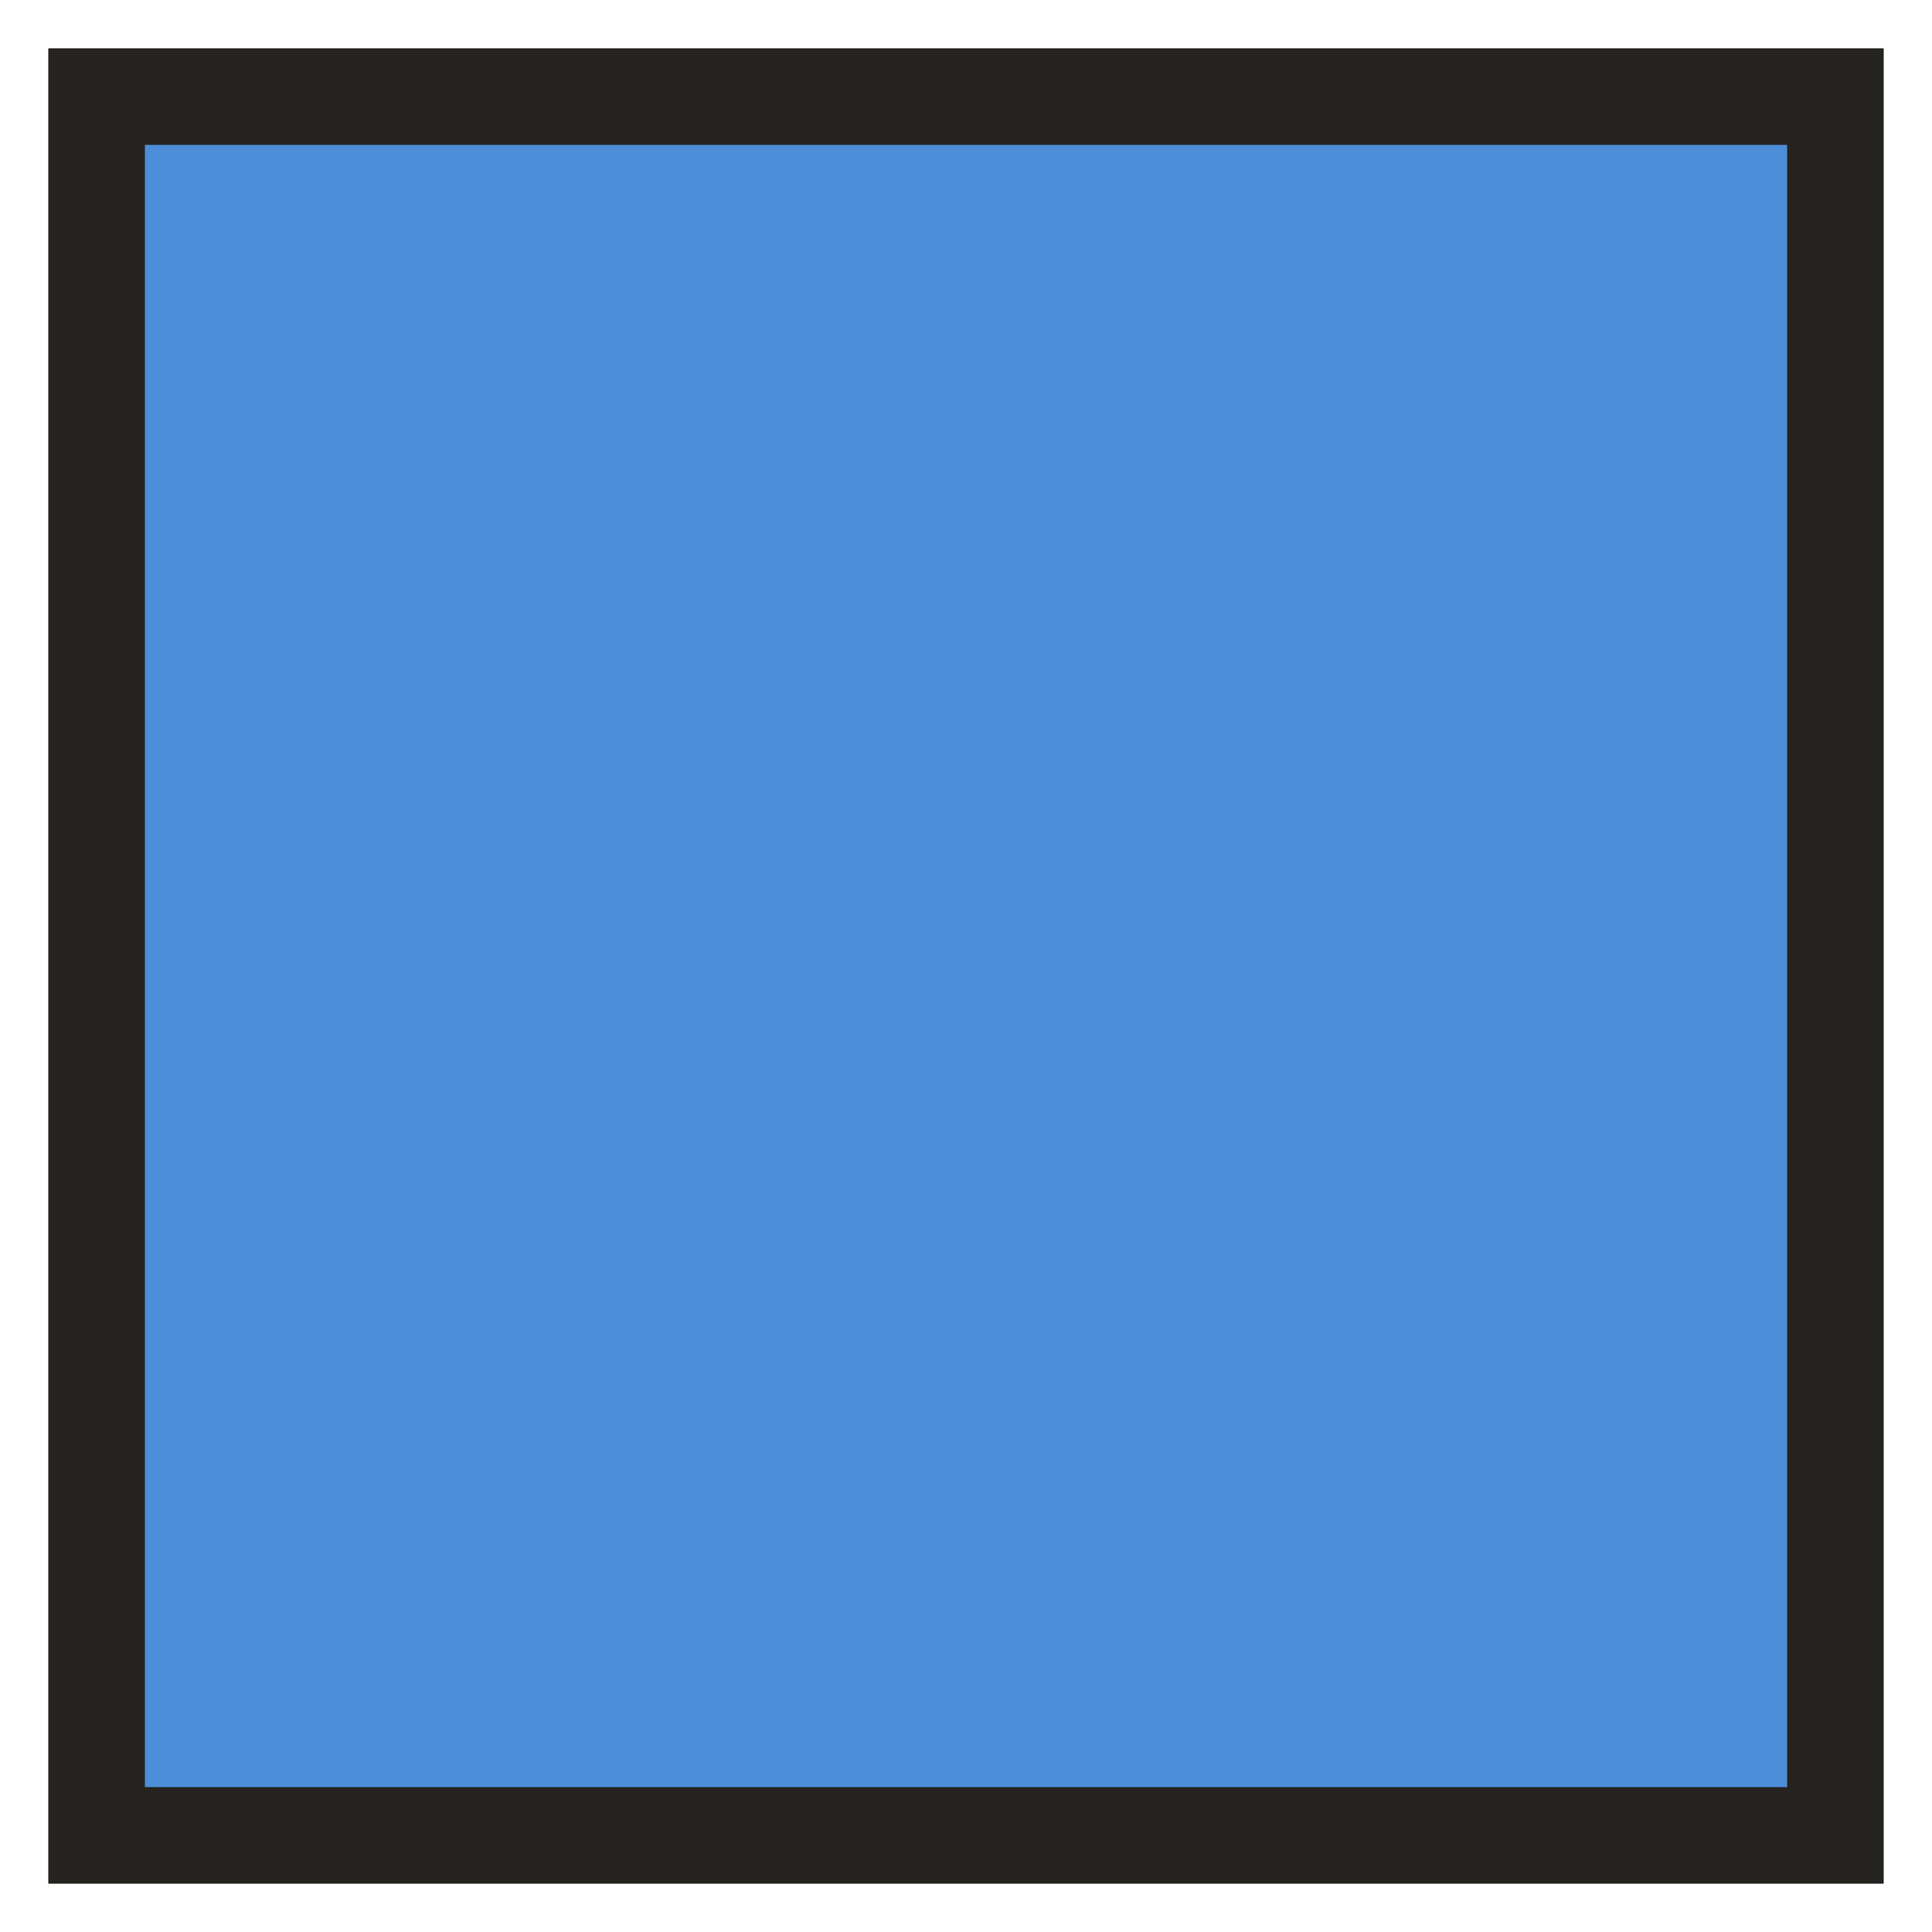
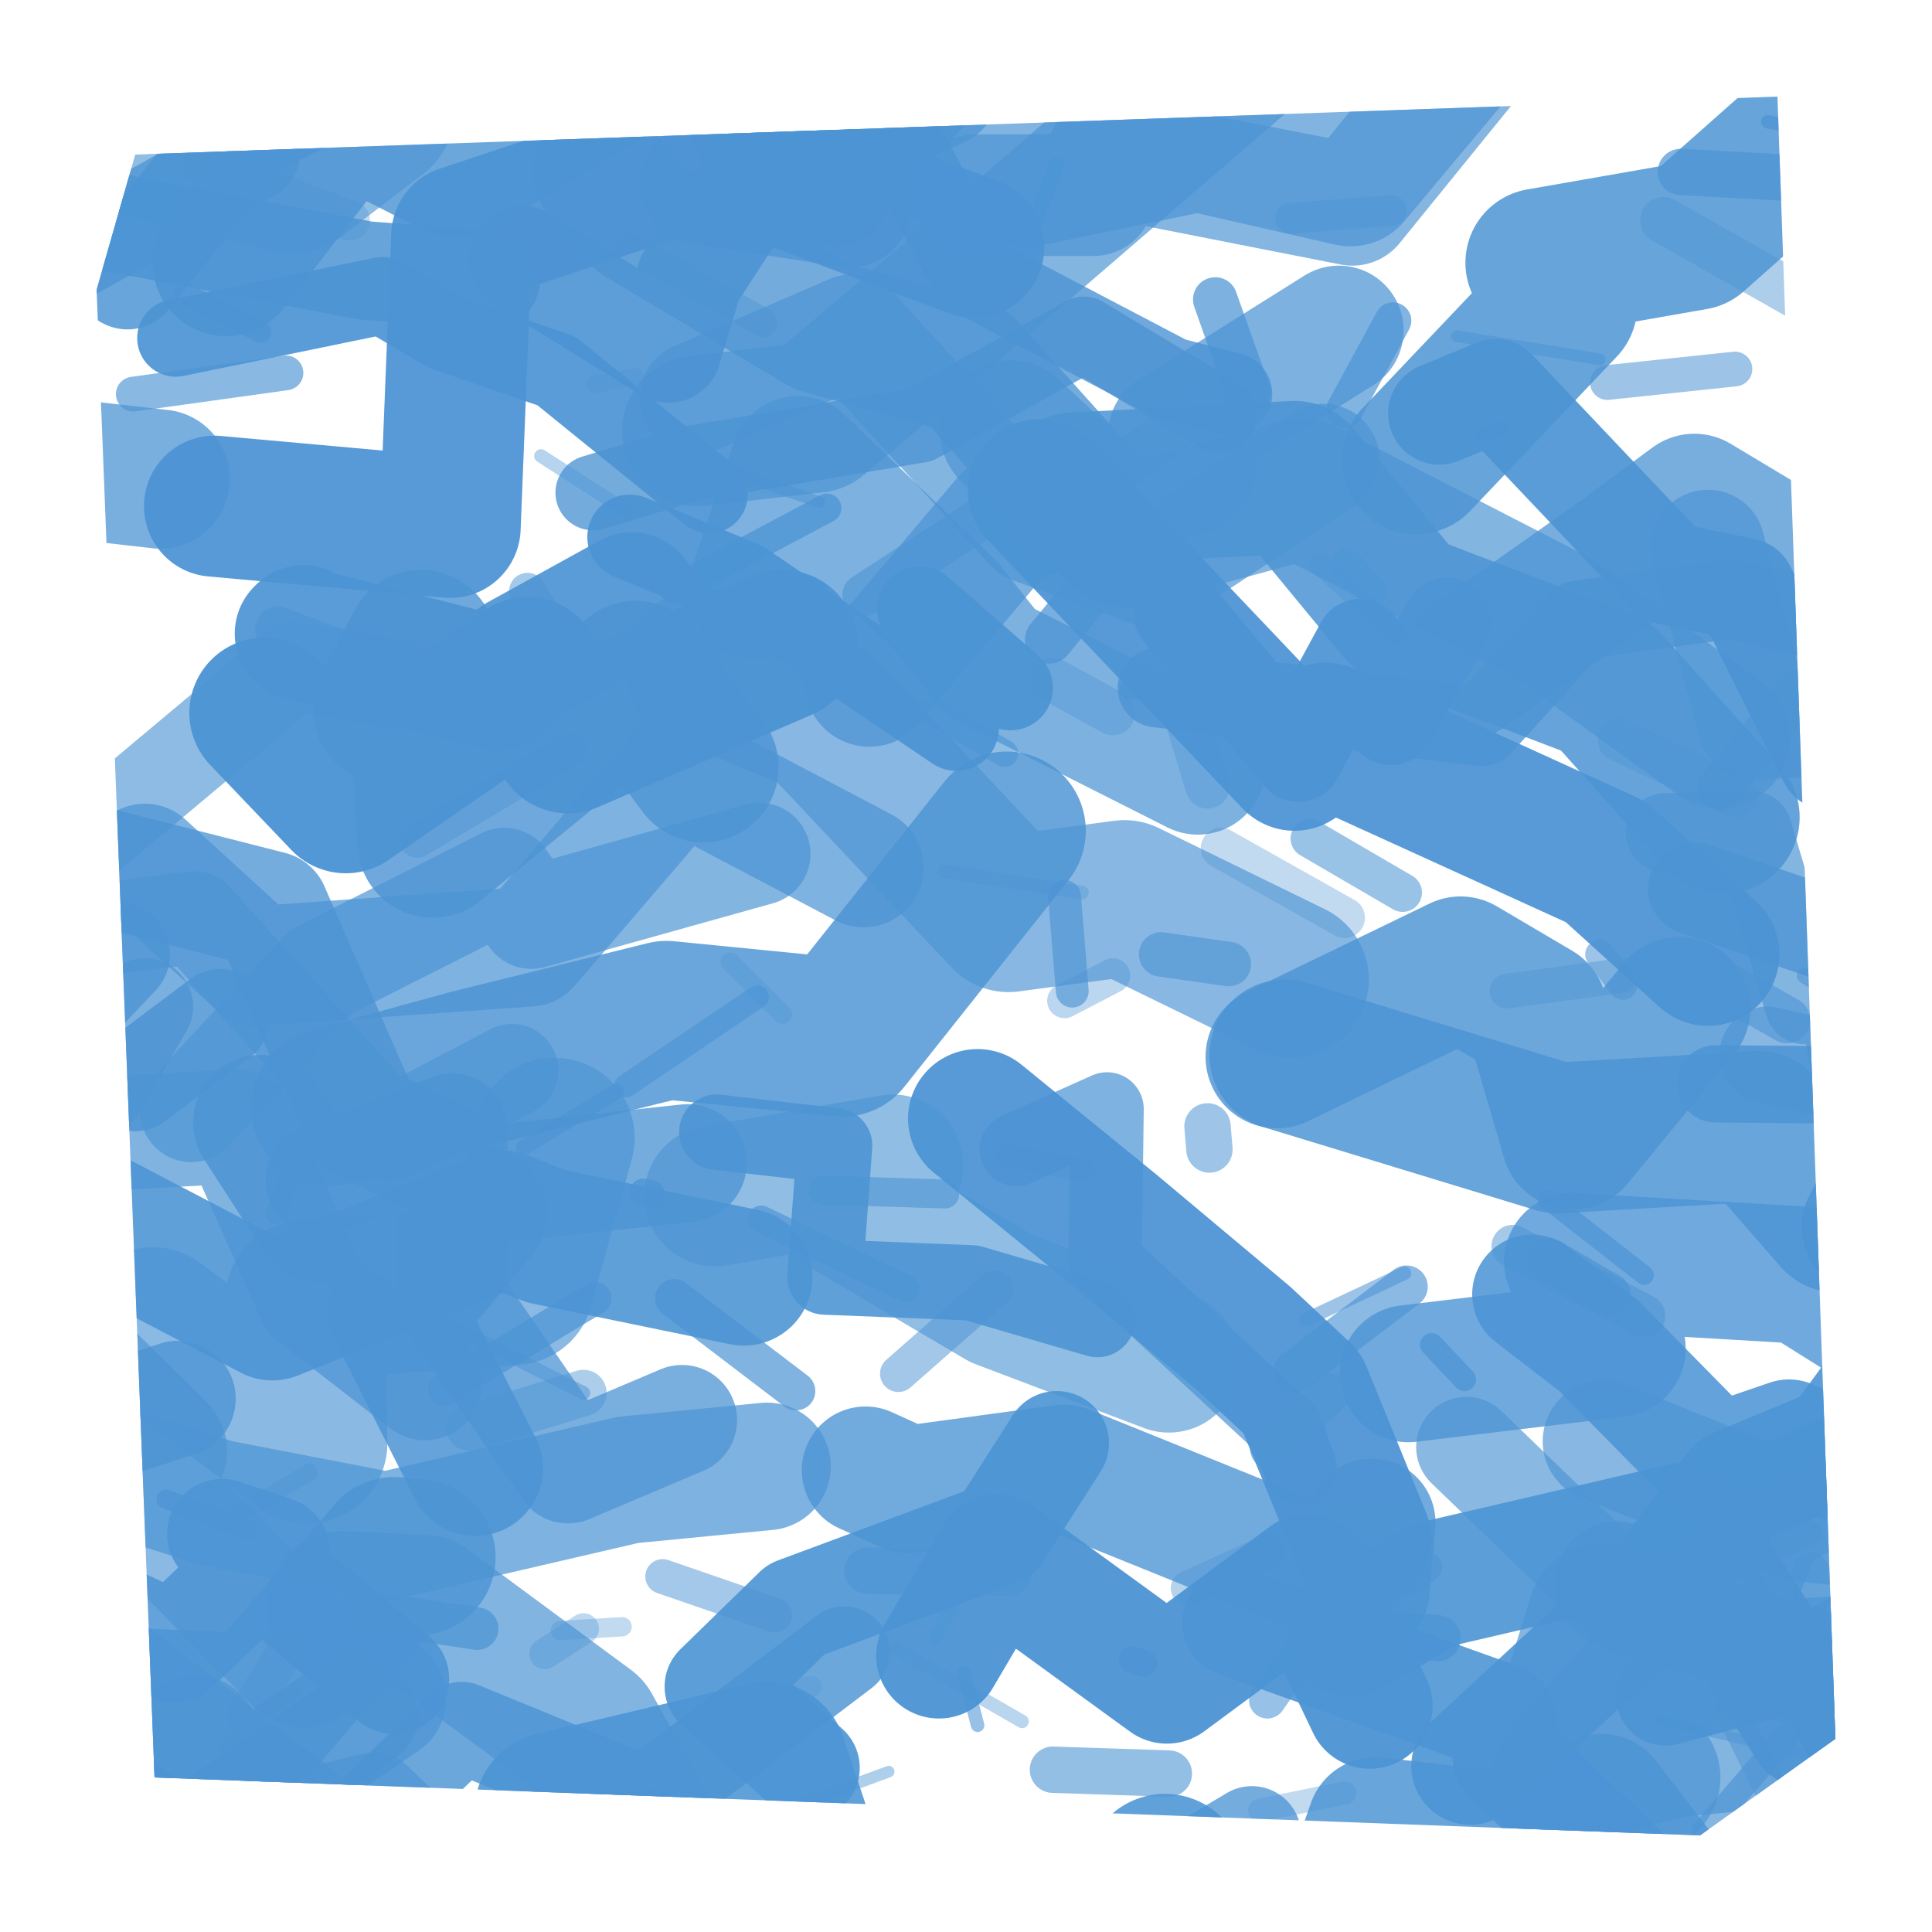
- <svg xmlns="http://www.w3.org/2000/svg" viewBox="0 0 100 100" width="100" height="100">
-   <rect x="5" y="5" width="90" height="90" rx="0" ry="0" fill="#4c8ed8" stroke="#25231f" stroke-width="5" stroke-linejoin="miter" shape-rendering="geometricPrecision" />
+ <svg xmlns="http://www.w3.org/2000/svg" width="100" height="100" viewBox="0 0 100 100">
+   <defs>
+     <clipPath id="rough-area">
+       <path d="M 7 8 L 92 5 L 95 90 L 88 95 L 8 92 L 5 15 Z" />
+     </clipPath>
+   </defs>
+   <g clip-path="url(#rough-area)" fill="none" stroke-linecap="round" stroke-linejoin="round">
+     <path d="M 6.1 49.4 L 2.7 53.0 L -3.9 49.8 L -9.3 48.4 L -7.0 44.2" stroke="#4c94d4" stroke-width="5.4" opacity="0.80" />
+     <path d="M 88.4 28.3 L 90.8 37.4 L 103.5 36.8 L 110.2 43.7 L 113.6 44.3" stroke="#4c94d4" stroke-width="5.9" opacity="0.70" />
+     <path d="M 40.5 33.4 L 29.4 38.2 L 27.3 34.8 L 17.9 41.3 L 13.7 36.9" stroke="#4c94d4" stroke-width="7.8" opacity="0.96" />
+     <path d="M 88.4 49.4 L 83.1 44.6 L 68.6 38.0 L 67.0 39.3 L 53.8 25.4" stroke="#4c94d4" stroke-width="7.4" opacity="0.94" />
+     <path d="M 39.3 6.2 L 46.6 -0.7 L 60.2 0.3 L 70.5 1.3 L 75.5 -2.3" stroke="#4c94d4" stroke-width="7.3" opacity="0.87" />
+     <path d="M 8.3 24.8 L -0.5 23.8 L -10.5 30.8 L -17.2 22.4 L -17.9 27.1" stroke="#4c94d4" stroke-width="7.2" opacity="0.75" />
+     <path d="M 36.0 20.6 L 44.1 17.1 L 53.4 27.3 L 59.7 29.6 L 68.5 23.8" stroke="#4c94d4" stroke-width="5.8" opacity="0.69" />
+     <path d="M 66.5 54.6 L 80.6 58.9 L 91.0 58.3 L 95.1 63.0 L 107.8 58.0" stroke="#4c94d4" stroke-width="7.8" opacity="0.84" />
+     <path d="M 91.5 54.6 L 100.2 56.6 L 111.1 62.4 L 123.2 55.7 L 126.2 65.3" stroke="#4c94d4" stroke-width="5.0" opacity="0.67" />
+     <path d="M 62.0 39.7 L 51.3 34.3 L 49.0 31.4 L 41.3 24.0 L 39.1 30.6" stroke="#4c94d4" stroke-width="7.0" opacity="0.73" />
+     <path d="M 36.1 22.3 L 42.2 21.6 L 48.0 16.7 L 63.9 3.0 L 67.4 -0.5" stroke="#4c94d4" stroke-width="7.8" opacity="0.69" />
+     <path d="M 48.9 8.0 L 53.3 9.1 L 62.0 7.3 L 69.9 9.1 L 77.1 0.5" stroke="#4c94d4" stroke-width="7.3" opacity="0.70" />
+     <path d="M 28.7 93.8 L 39.7 91.2 L 43.4 102.3 L 54.5 101.7 L 60.3 97.0" stroke="#4c94d4" stroke-width="8.3" opacity="0.88" />
+     <path d="M 61.0 31.8 L 67.2 39.2 L 70.4 33.3 L 72.0 37.3 L 74.9 32.2" stroke="#4c94d4" stroke-width="4.6" opacity="0.93" />
+     <path d="M 69.9 84.5 L 74.3 82.0 L 87.2 79.0 L 93.7 89.3 L 103.7 88.1" stroke="#4c94d4" stroke-width="6.6" opacity="0.91" />
+     <path d="M 55.3 24.8 L 50.1 19.0 L 42.5 16.9 L 33.1 11.3 L 31.1 8.9" stroke="#4c94d4" stroke-width="7.0" opacity="0.78" />
+     <path d="M 54.7 74.7 L 51.7 79.4 L 41.2 83.3 L 37.1 87.3 L 41.8 91.5" stroke="#4c94d4" stroke-width="5.4" opacity="0.91" />
+     <path d="M 9.9 57.5 L 16.6 50.3 L 26.1 45.5 L 27.5 47.5 L 39.3 44.2" stroke="#4c94d4" stroke-width="5.3" opacity="0.69" />
+     <path d="M 83.0 74.6 L 93.2 78.7 L 103.4 79.8 L 108.2 85.2 L 119.9 96.2" stroke="#4c94d4" stroke-width="6.3" opacity="0.67" />
+     <path d="M 9.2 72.4 L 2.8 74.5 L -2.7 69.6 L -3.5 65.7 L -14.3 67.9" stroke="#4c94d4" stroke-width="6.0" opacity="0.78" />
+     <path d="M 60.8 100.0 L 51.7 105.0 L 40.9 108.0 L 26.5 113.5 L 18.3 110.8" stroke="#4c94d4" stroke-width="7.6" opacity="0.86" />
+     <path d="M -3.7 88.2 L -8.3 89.6 L -18.4 95.7 L -20.0 98.4 L -31.9 101.7" stroke="#4c94d4" stroke-width="4.5" opacity="0.82" />
+     <path d="M -11.9 1.4 L -0.4 -5.9 L 0.6 -2.1 L 9.1 -3.1 L 20.7 -7.4" stroke="#4c94d4" stroke-width="6.3" opacity="0.86" />
+     <path d="M -0.7 99.5 L 0.6 98.5 L -11.5 114.9 L -10.0 119.0 L -19.1 114.1" stroke="#4c94d4" stroke-width="3.9" opacity="0.87" />
+     <path d="M 1.1 97.6 L 13.1 94.6 L 13.1 97.4 L 26.5 95.5 L 33.7 95.1" stroke="#4c94d4" stroke-width="4.9" opacity="0.69" />
+     <path d="M 2.7 21.2 L -4.4 19.4 L -13.6 9.5 L -19.6 13.4 L -25.3 8.6" stroke="#4c94d4" stroke-width="5.1" opacity="0.69" />
+     <path d="M 52.3 35.6 L 47.6 31.5 L 49.5 37.7 L 38.4 30.2 L 32.6 27.8" stroke="#4c94d4" stroke-width="4.4" opacity="0.93" />
+     <path d="M 69.3 17.1 L 60.7 22.5 L 61.6 24.3 L 52.1 26.9 L 45.0 35.3" stroke="#4c94d4" stroke-width="6.7" opacity="0.73" />
+     <path d="M 25.4 14.5 L 18.9 14.0 L 1.6 10.7 L -7.5 7.1 L -13.4 1.2" stroke="#4c94d4" stroke-width="5.1" opacity="0.85" />
+     <path d="M 86.2 87.8 L 93.8 85.8 L 97.6 93.0 L 111.1 91.6 L 118.9 91.3" stroke="#4c94d4" stroke-width="5.1" opacity="0.92" />
+     <path d="M -8.8 73.3 L -14.0 66.3 L -22.4 69.6 L -26.7 61.6 L -29.4 62.7" stroke="#4c94d4" stroke-width="8.0" opacity="0.96" />
+     <path d="M 16.6 61.1 L 23.4 58.4 L 23.4 67.3 L 29.4 76.0 L 35.3 73.5" stroke="#4c94d4" stroke-width="5.7" opacity="0.75" />
+     <path d="M 67.3 76.0 L 66.6 74.0 L 57.2 65.3 L 57.3 57.4 L 52.6 59.5" stroke="#4c94d4" stroke-width="3.8" opacity="0.72" />
+     <path d="M 75.9 74.9 L 84.4 83.1 L 92.4 85.4 L 100.6 84.8 L 105.4 99.6" stroke="#4c94d4" stroke-width="5.2" opacity="0.66" />
+     <path d="M 36.3 9.5 L 44.0 10.7 L 40.3 8.3 L 48.6 4.5 L 49.3 1.9" stroke="#4c94d4" stroke-width="6.3" opacity="0.75" />
+     <path d="M 49.1 96.4 L 41.8 98.1 L 34.5 99.6 L 26.2 98.1 L 19.9 100.3" stroke="#4c94d4" stroke-width="4.6" opacity="0.76" />
+     <path d="M 100.8 75.8 L 95.3 76.5 L 91.3 78.3 L 89.2 83.8 L 83.7 82.0" stroke="#4c94d4" stroke-width="6.5" opacity="0.68" />
+     <path d="M -13.1 51.8 L -15.6 46.1 L -22.6 41.1 L -18.6 43.4 L -29.3 34.9" stroke="#4c94d4" stroke-width="4.0" opacity="0.68" />
+     <path d="M 2.7 97.5 L 3.8 88.2 L 13.5 88.6 L 20.4 80.5 L 21.6 80.6" stroke="#4c94d4" stroke-width="8.1" opacity="0.81" />
+     <path d="M -8.1 20.4 L -17.1 12.1 L -25.2 9.3 L -31.7 3.0 L -38.0 1.0" stroke="#4c94d4" stroke-width="5.2" opacity="0.74" />
+     <path d="M 2.9 100.2 L 10.3 100.0 L 10.1 90.0 L 8.6 95.5 L 19.8 87.9" stroke="#4c94d4" stroke-width="6.6" opacity="0.72" />
+     <path d="M 64.8 95.0 L 51.2 103.1 L 40.0 105.6 L 32.1 100.1 L 18.8 103.5" stroke="#4c94d4" stroke-width="5.1" opacity="0.77" />
+     <path d="M 36.4 34.5 L 42.6 37.1 L 52.2 47.3 L 58.2 46.5 L 66.8 50.7" stroke="#4c94d4" stroke-width="8.1" opacity="0.67" />
+     <path d="M 22.0 71.6 L 16.2 67.1 L 12.3 58.3 L -0.1 59.0 L -2.7 52.8" stroke="#4c94d4" stroke-width="5.9" opacity="0.71" />
+     <path d="M 15.7 85.9 L 6.1 76.1 L 8.2 75.1 L 0.2 67.2 L -9.5 63.4" stroke="#4c94d4" stroke-width="7.1" opacity="0.65" />
+     <path d="M 27.0 13.4 L 34.6 18.1 L 35.7 14.4 L 39.8 8.1 L 43.3 10.0" stroke="#4c94d4" stroke-width="5.5" opacity="0.90" />
+     <path d="M 6.6 14.3 L 12.8 6.5 L 20.2 3.0 L 35.8 -1.1 L 43.1 -1.7" stroke="#4c94d4" stroke-width="5.5" opacity="0.84" />
+     <path d="M 104.4 79.6 L 92.6 74.5 L 88.8 75.8 L 82.8 69.7 L 79.3 67.0" stroke="#4c94d4" stroke-width="6.2" opacity="0.87" />
+     <path d="M 7.5 44.7 L 13.3 50.0 L 27.4 49.0 L 35.2 39.9 L 44.7 44.9" stroke="#4c94d4" stroke-width="6.2" opacity="0.72" />
+     <path d="M -10.1 19.8 L -19.8 19.8 L -22.4 6.9 L -32.1 7.0 L -40.1 3.6" stroke="#4c94d4" stroke-width="5.4" opacity="0.66" />
+     <path d="M 44.8 76.1 L 47.0 77.1 L 55.1 76.0 L 70.7 82.3 L 71.0 78.8" stroke="#4c94d4" stroke-width="6.6" opacity="0.79" />
+     <path d="M 102.4 10.3 L 111.9 5.1 L 113.0 8.4 L 118.4 -2.8 L 126.2 -4.0" stroke="#4c94d4" stroke-width="6.2" opacity="0.91" />
+     <path d="M -1.8 24.7 L -12.0 23.1 L -21.4 30.2 L -28.5 38.3 L -35.7 34.7" stroke="#4c94d4" stroke-width="7.0" opacity="0.93" />
+     <path d="M 73.3 23.8 L 80.9 15.8 L 79.7 13.6 L 87.7 12.2 L 95.6 5.2" stroke="#4c94d4" stroke-width="7.7" opacity="0.85" />
+     <path d="M -10.2 82.6 L 1.5 85.0 L 5.0 87.2 L 18.4 97.6 L 24.4 101.6" stroke="#4c94d4" stroke-width="8.0" opacity="0.70" />
+     <path d="M 74.5 21.4 L 77.4 20.2 L 86.4 29.7 L 90.3 30.5 L 94.7 39.3" stroke="#4c94d4" stroke-width="5.3" opacity="0.92" />
+     <path d="M 70.5 79.7 L 67.4 72.1 L 64.4 69.3 L 57.6 63.6 L 50.6 57.9" stroke="#4c94d4" stroke-width="7.2" opacity="0.94" />
+     <path d="M 3.0 46.1 L 4.1 43.8 L 15.2 34.5 L 17.8 34.9 L 20.6 35.4" stroke="#4c94d4" stroke-width="4.6" opacity="0.64" />
+     <path d="M 19.5 5.8 L 15.2 9.1 L -0.9 5.3 L -8.8 0.4 L -10.8 2.8" stroke="#4c94d4" stroke-width="8.0" opacity="0.62" />
+     <path d="M 13.5 58.1 L 16.6 62.9 L 24.8 62.8 L 20.5 67.9 L 24.6 76.0" stroke="#4c94d4" stroke-width="7.0" opacity="0.86" />
+     <path d="M 35.6 60.2 L 25.4 61.3 L 18.8 58.1 L 14.0 47.1 L 3.8 44.5" stroke="#4c94d4" stroke-width="6.1" opacity="0.77" />
+     <path d="M 11.7 13.6 L 17.9 5.6 L 23.6 8.5 L 32.7 3.1 L 38.6 -4.8" stroke="#4c94d4" stroke-width="7.6" opacity="0.82" />
+     <path d="M -7.5 68.0 L -7.4 64.1 L -2.3 66.9 L 5.1 56.2 L 7.5 52.1" stroke="#4c94d4" stroke-width="5.0" opacity="0.74" />
+     <path d="M 98.1 13.0 L 107.2 14.8 L 105.6 5.8 L 117.9 9.9 L 124.6 3.5" stroke="#4c94d4" stroke-width="6.7" opacity="0.64" />
+     <path d="M 100.1 68.0 L 95.1 74.8 L 89.8 77.0 L 85.5 82.7 L 76.1 91.4" stroke="#4c94d4" stroke-width="6.1" opacity="0.91" />
+     <path d="M 28.7 58.9 L 26.6 66.5 L 15.8 67.3 L 15.9 74.7 L 7.9 68.7" stroke="#4c94d4" stroke-width="8.3" opacity="0.65" />
+     <path d="M 24.6 98.1 L 19.4 93.1 L 2.4 97.1 L -1.7 98.5 L -14.6 96.3" stroke="#4c94d4" stroke-width="4.8" opacity="0.69" />
+     <path d="M 43.7 85.5 L 33.4 93.3 L 23.9 89.4 L 12.4 100.4 L 9.0 98.5" stroke="#4c94d4" stroke-width="4.7" opacity="0.82" />
+     <path d="M 48.6 85.7 L 51.6 80.6 L 60.4 87.0 L 67.7 81.6 L 70.9 88.3" stroke="#4c94d4" stroke-width="6.5" opacity="0.95" />
+     <path d="M 72.9 71.1 L 83.7 69.8 L 81.4 65.3 L 93.3 66.0 L 103.2 72.2" stroke="#4c94d4" stroke-width="7.1" opacity="0.80" />
+     <path d="M 87.7 46.0 L 95.6 48.7 L 105.6 44.2 L 114.5 47.2 L 125.4 50.0" stroke="#4c94d4" stroke-width="4.8" opacity="0.78" />
+     <path d="M 17.7 83.2 L 21.9 83.4 L 30.3 89.6 L 35.0 98.1 L 33.6 102.0" stroke="#4c94d4" stroke-width="7.9" opacity="0.70" />
+     <path d="M 99.7 33.4 L 89.6 31.0 L 81.7 32.1 L 76.7 37.6 L 59.9 35.6" stroke="#4c94d4" stroke-width="4.1" opacity="0.80" />
+     <path d="M -1.7 41.3 L 2.7 48.4 L 10.1 47.5 L 20.2 58.7 L 26.5 55.4" stroke="#4c94d4" stroke-width="4.8" opacity="0.65" />
+     <path d="M 66.1 54.7 L 75.6 50.1 L 79.5 52.4 L 81.4 58.9 L 86.9 52.2" stroke="#4c94d4" stroke-width="7.4" opacity="0.82" />
+     <path d="M 88.8 56.1 L 100.8 56.2 L 103.1 53.0 L 121.7 41.5 L 123.0 39.6" stroke="#4c94d4" stroke-width="4.0" opacity="0.86" />
+     <path d="M 20.4 86.9 L 11.5 79.4 L 14.2 80.3 L 9.0 85.3 L 1.3 81.7" stroke="#4c94d4" stroke-width="5.7" opacity="0.87" />
+     <path d="M 52.1 43.0 L 43.6 53.7 L 34.5 52.8 L 24.4 55.3 L 17.1 57.3" stroke="#4c94d4" stroke-width="8.2" opacity="0.83" />
+     <path d="M 38.5 66.1 L 28.3 64.0 L 26.0 63.1 L 14.1 67.9 L 5.3 63.3" stroke="#4c94d4" stroke-width="7.1" opacity="0.89" />
+     <path d="M 46.7 5.3 L 49.9 1.7 L 59.5 1.3 L 62.3 -1.1 L 73.3 -8.5" stroke="#4c94d4" stroke-width="6.4" opacity="0.76" />
+     <path d="M 97.0 98.5 L 92.1 89.6 L 86.7 90.1 L 80.6 91.6 L 83.0 83.8" stroke="#4c94d4" stroke-width="7.9" opacity="0.69" />
+     <path d="M 32.7 31.0 L 26.9 34.2 L 25.8 35.4 L 15.6 32.8 L 15.7 32.7" stroke="#4c94d4" stroke-width="6.9" opacity="0.92" />
+     <path d="M 60.5 70.5 L 51.8 67.2 L 44.0 62.6 L 46.2 60.3 L 37.0 61.9" stroke="#4c94d4" stroke-width="7.3" opacity="0.62" />
+     <path d="M 36.7 25.6 L 28.8 19.2 L 23.0 17.2 L 19.8 15.3 L 9.1 17.5" stroke="#4c94d4" stroke-width="4.0" opacity="0.92" />
+     <path d="M 63.7 20.4 L 60.6 19.6 L 50.3 14.2 L 44.4 3.1 L 41.1 4.7" stroke="#4c94d4" stroke-width="4.3" opacity="0.81" />
+     <path d="M 11.1 26.2 L 23.3 27.3 L 23.9 12.2 L 37.1 7.8 L 50.4 12.8" stroke="#4c94d4" stroke-width="7.3" opacity="0.94" />
+     <path d="M 75.7 34.7 L 83.5 29.2 L 87.7 26.1 L 97.7 32.1 L 103.0 20.5" stroke="#4c94d4" stroke-width="7.3" opacity="0.76" />
+     <path d="M -1.7 73.7 L 11.2 77.8 L 20.0 79.5 L 32.5 76.6 L 39.7 75.9" stroke="#4c94d4" stroke-width="6.6" opacity="0.72" />
+     <path d="M 98.9 100.9 L 89.5 102.1 L 78.0 91.0 L 77.7 88.9 L 64.0 84.0" stroke="#4c94d4" stroke-width="5.6" opacity="0.89" />
+     <path d="M 96.7 63.5 L 99.7 57.7 L 100.2 53.3 L 110.8 57.5 L 111.0 55.4" stroke="#4c94d4" stroke-width="6.9" opacity="0.82" />
+     <path d="M 20.1 36.7 L 21.8 33.4 L 22.4 43.6 L 32.9 35.0 L 36.4 39.7" stroke="#4c94d4" stroke-width="7.8" opacity="0.81" />
+     <path d="M 100.6 85.0 L 105.2 82.0 L 113.3 81.8 L 117.4 87.5 L 120.7 84.5" stroke="#4c94d4" stroke-width="4.9" opacity="0.79" />
+     <path d="M 69.7 98.8 L 71.2 94.5 L 79.8 95.5 L 82.9 93.3 L 87.5 99.3" stroke="#4c94d4" stroke-width="7.1" opacity="0.84" />
+     <path d="M 86.2 43.1 L 90.7 43.0 L 93.4 52.0 L 95.0 51.0 L 96.8 60.7" stroke="#4c94d4" stroke-width="4.1" opacity="0.69" />
+     <path d="M 52.3 22.3 L 58.2 27.8 L 67.4 25.3 L 80.4 32.0 L 89.0 38.2" stroke="#4c94d4" stroke-width="7.3" opacity="0.69" />
+     <path d="M -4.3 88.7 L -15.7 85.5 L -22.2 87.4 L -30.4 90.5 L -49.5 93.0" stroke="#4c94d4" stroke-width="6.1" opacity="0.78" />
+     <path d="M 50.5 10.1 L 56.6 10.1 L 57.3 8.1 L 70.0 10.6 L 76.9 2.1" stroke="#4c94d4" stroke-width="6.3" opacity="0.68" />
+     <path d="M 30.7 25.5 L 35.7 24.0 L 47.6 22.0 L 56.1 17.3 L 63.1 21.5" stroke="#4c94d4" stroke-width="3.9" opacity="0.78" />
+     <path d="M -0.7 100.0 L 6.3 104.0 L 4.7 102.7 L 11.1 94.3 L 19.0 88.8" stroke="#4c94d4" stroke-width="5.3" opacity="0.67" />
+     <path d="M 55.6 25.3 L 67.0 24.7 L 72.6 31.5 L 83.1 35.5 L 89.2 42.3" stroke="#4c94d4" stroke-width="7.9" opacity="0.86" />
+     <path d="M 56.8 68.3 L 50.3 66.4 L 42.7 66.1 L 43.2 59.3 L 37.1 58.6" stroke="#4c94d4" stroke-width="3.9" opacity="0.89" />
+     <path d="M 94.3 79.6 L 88.6 83.3 L 81.0 92.2 L 85.2 92.0 L 77.4 100.7" stroke="#4c94d4" stroke-width="7.7" opacity="0.68" />
+     <path d="M 13.1 8.0 L 3.3 13.4 L 0.7 15.9 L 2.1 12.4 L -11.6 18.0" stroke="#4c94d4" stroke-width="4.8" opacity="0.76" />
+     <path d="M -2.1 93.1 L 4.7 92.9 L 16.1 102.0 L 17.1 98.7 L 19.8 106.9" stroke="#4c94d4" stroke-width="6.8" opacity="0.89" />
+     <path d="M -13.8 55.2 L -7.3 58.3 L -6.7 52.2 L 7.0 56.0 L 11.4 52.7" stroke="#4c94d4" stroke-width="5.1" opacity="0.85" />
+     <path d="M 32.0 35.8 l -3.0 4.6" stroke="#4c94d4" stroke-width="2.3" opacity="0.35" />
+     <path d="M 34.3 81.6 l 5.8 2.0" stroke="#4c94d4" stroke-width="1.8" opacity="0.51" />
+     <path d="M 15.3 87.4 l -3.7 3.2" stroke="#4c94d4" stroke-width="0.7" opacity="0.43" />
+     <path d="M 10.5 8.6 l 7.6 2.8" stroke="#4c94d4" stroke-width="2.1" opacity="0.32" />
+     <path d="M 22.9 68.4 l 7.3 3.7" stroke="#4c94d4" stroke-width="0.7" opacity="0.52" />
+     <path d="M 92.5 52.8 l -3.7 -2.1" stroke="#4c94d4" stroke-width="2.4" opacity="0.60" />
+     <path d="M 76.7 22.5 l 1.0 -0.3" stroke="#4c94d4" stroke-width="0.8" opacity="0.56" />
+     <path d="M 34.6 34.4 l 5.1 -2.5" stroke="#4c94d4" stroke-width="1.3" opacity="0.68" />
+     <path d="M 50.6 80.4 l -2.2 4.4" stroke="#4c94d4" stroke-width="0.7" opacity="0.47" />
+     <path d="M 51.3 26.5 l -6.6 4.3" stroke="#4c94d4" stroke-width="2.2" opacity="0.58" />
+     <path d="M 78.0 51.3 l 5.9 -0.8" stroke="#4c94d4" stroke-width="1.8" opacity="0.43" />
+     <path d="M 54.5 91.6 l 6.0 0.2" stroke="#4c94d4" stroke-width="2.4" opacity="0.60" />
+     <path d="M 57.7 29.0 l -3.4 4.1" stroke="#4c94d4" stroke-width="2.5" opacity="0.75" />
+     <path d="M 41.2 72.0 l -6.3 -4.8" stroke="#4c94d4" stroke-width="2.0" opacity="0.71" />
+     <path d="M 72.3 32.8 l -4.0 -3.6" stroke="#4c94d4" stroke-width="1.1" opacity="0.42" />
+     <path d="M 93.1 35.8 l -4.1 5.0" stroke="#4c94d4" stroke-width="2.3" opacity="0.50" />
+     <path d="M 28.0 23.6 l 4.5 2.9" stroke="#4c94d4" stroke-width="0.7" opacity="0.40" />
+     <path d="M 27.1 59.4 l 4.8 -2.9" stroke="#4c94d4" stroke-width="0.8" opacity="0.67" />
+     <path d="M 52.2 81.4 l -7.3 -0.1" stroke="#4c94d4" stroke-width="2.4" opacity="0.58" />
+     <path d="M 46.3 85.3 l 6.6 3.8" stroke="#4c94d4" stroke-width="0.7" opacity="0.39" />
+     <path d="M 67.6 68.3 l 5.1 -2.4" stroke="#4c94d4" stroke-width="0.7" opacity="0.55" />
+     <path d="M 62.6 59.5 l -0.1 -1.2" stroke="#4c94d4" stroke-width="2.4" opacity="0.54" />
+     <path d="M 80.1 62.1 l 5.0 3.9" stroke="#4c94d4" stroke-width="1.0" opacity="0.70" />
+     <path d="M 48.2 36.8 l 3.8 2.2" stroke="#4c94d4" stroke-width="1.4" opacity="0.61" />
+     <path d="M 24.7 84.3 l -6.0 -0.9" stroke="#4c94d4" stroke-width="2.2" opacity="0.71" />
+     <path d="M 28.2 85.6 l 2.0 -1.3" stroke="#4c94d4" stroke-width="1.6" opacity="0.36" />
+     <path d="M 85.8 89.0 l 7.6 1.8" stroke="#4c94d4" stroke-width="0.5" opacity="0.49" />
+     <path d="M 52.1 59.8 l 4.0 0.8" stroke="#4c94d4" stroke-width="1.2" opacity="0.38" />
+     <path d="M 89.6 88.5 l 2.1 4.2" stroke="#4c94d4" stroke-width="1.7" opacity="0.51" />
+     <path d="M 87.0 8.9 l 5.5 0.3" stroke="#4c94d4" stroke-width="2.4" opacity="0.71" />
+     <path d="M 62.5 40.7 l -1.0 -3.3" stroke="#4c94d4" stroke-width="2.3" opacity="0.36" />
+     <path d="M 73.9 81.1 l -6.6 4.8" stroke="#4c94d4" stroke-width="1.5" opacity="0.48" />
+     <path d="M 82.8 18.6 l -7.4 -1.2" stroke="#4c94d4" stroke-width="0.6" opacity="0.59" />
+     <path d="M 63.6 49.9 l -3.5 -0.5" stroke="#4c94d4" stroke-width="2.3" opacity="0.62" />
+     <path d="M 66.8 11.3 l 5.2 -0.4" stroke="#4c94d4" stroke-width="1.6" opacity="0.48" />
+     <path d="M 88.6 84.8 l 5.7 0.3" stroke="#4c94d4" stroke-width="1.5" opacity="0.30" />
+     <path d="M 12.7 88.8 l 2.2 -3.5" stroke="#4c94d4" stroke-width="1.9" opacity="0.44" />
+     <path d="M 40.4 87.5 l 1.6 -0.2" stroke="#4c94d4" stroke-width="1.1" opacity="0.31" />
+     <path d="M 86.1 11.4 l 6.9 3.9" stroke="#4c94d4" stroke-width="2.4" opacity="0.46" />
+     <path d="M 61.7 21.5 l -5.2 3.8" stroke="#4c94d4" stroke-width="2.4" opacity="0.60" />
+     <path d="M 80.2 65.2 l 3.1 1.8" stroke="#4c94d4" stroke-width="2.2" opacity="0.69" />
+     <path d="M 14.1 59.9 l 7.7 -0.8" stroke="#4c94d4" stroke-width="0.8" opacity="0.33" />
+     <path d="M 83.8 38.3 l 6.1 2.9" stroke="#4c94d4" stroke-width="2.2" opacity="0.41" />
+     <path d="M 49.9 86.6 l 0.7 2.7" stroke="#4c94d4" stroke-width="0.7" opacity="0.58" />
+     <path d="M 93.4 50.5 l 5.2 3.3" stroke="#4c94d4" stroke-width="0.8" opacity="0.56" />
+     <path d="M 78.0 89.5 l 5.7 4.4" stroke="#4c94d4" stroke-width="1.2" opacity="0.64" />
+     <path d="M 48.9 61.8 l -6.3 -0.2" stroke="#4c94d4" stroke-width="1.5" opacity="0.62" />
+     <path d="M 74.1 69.6 l 1.7 1.8" stroke="#4c94d4" stroke-width="1.2" opacity="0.74" />
+     <path d="M 93.8 82.7 l -0.1 -1.4" stroke="#4c94d4" stroke-width="1.9" opacity="0.57" />
+     <path d="M 30.2 72.1 l -5.9 1.8" stroke="#4c94d4" stroke-width="2.4" opacity="0.46" />
+     <path d="M 40.5 52.5 l -2.7 -2.7" stroke="#4c94d4" stroke-width="1.0" opacity="0.32" />
+     <path d="M 20.5 34.9 l -6.1 -2.3" stroke="#4c94d4" stroke-width="2.4" opacity="0.66" />
+     <path d="M 72.5 78.6 l -4.4 0.7" stroke="#4c94d4" stroke-width="2.5" opacity="0.43" />
+     <path d="M 88.4 81.4 l 5.2 -2.0" stroke="#4c94d4" stroke-width="1.4" opacity="0.36" />
+     <path d="M 58.6 85.9 l 0.6 0.2" stroke="#4c94d4" stroke-width="1.4" opacity="0.63" />
+     <path d="M 71.0 30.6 l -1.3 -1.4" stroke="#4c94d4" stroke-width="1.6" opacity="0.49" />
+     <path d="M 91.5 6.3 l 3.4 0.7" stroke="#4c94d4" stroke-width="0.7" opacity="0.71" />
+     <path d="M 63.6 36.6 l -5.2 -0.9" stroke="#4c94d4" stroke-width="0.9" opacity="0.70" />
+     <path d="M 46.9 66.7 l -7.5 -3.6" stroke="#4c94d4" stroke-width="1.4" opacity="0.68" />
+     <path d="M 8.6 77.6 l 4.2 1.6" stroke="#4c94d4" stroke-width="1.0" opacity="0.72" />
+     <path d="M 32.6 12.8 l 6.9 3.9" stroke="#4c94d4" stroke-width="1.5" opacity="0.41" />
+     <path d="M 30.8 67.2 l -7.8 4.7" stroke="#4c94d4" stroke-width="1.7" opacity="0.70" />
+     <path d="M 33.7 61.8 l -0.4 -0.1" stroke="#4c94d4" stroke-width="1.4" opacity="0.75" />
+     <path d="M 88.9 79.6 l 2.7 3.1" stroke="#4c94d4" stroke-width="0.8" opacity="0.34" />
+     <path d="M 72.6 46.2 l -4.8 -2.8" stroke="#4c94d4" stroke-width="2.0" opacity="0.57" />
+     <path d="M 65.7 75.0 l 3.2 -2.9" stroke="#4c94d4" stroke-width="2.0" opacity="0.60" />
+     <path d="M 51.5 66.7 l -5.0 4.4" stroke="#4c94d4" stroke-width="1.9" opacity="0.52" />
+     <path d="M 80.5 32.2 l 5.5 -2.7" stroke="#4c94d4" stroke-width="2.0" opacity="0.31" />
+     <path d="M 69.6 21.2 l 2.5 -4.6" stroke="#4c94d4" stroke-width="1.9" opacity="0.70" />
+     <path d="M 42.8 26.3 l -7.9 4.2" stroke="#4c94d4" stroke-width="1.5" opacity="0.74" />
+     <path d="M 13.5 17.2 l -3.9 -2.0" stroke="#4c94d4" stroke-width="1.1" opacity="0.70" />
+     <path d="M 27.3 30.6 l 0.8 1.3" stroke="#4c94d4" stroke-width="1.9" opacity="0.50" />
+     <path d="M 61.5 82.2 l 4.2 -1.9" stroke="#4c94d4" stroke-width="1.8" opacity="0.41" />
+     <path d="M 78.3 64.5 l 6.8 3.6" stroke="#4c94d4" stroke-width="2.2" opacity="0.50" />
+     <path d="M 38.4 94.5 l 7.6 -2.8" stroke="#4c94d4" stroke-width="0.6" opacity="0.45" />
+     <path d="M 65.2 93.7 l 4.4 -0.9" stroke="#4c94d4" stroke-width="1.2" opacity="0.35" />
+     <path d="M 55.1 51.8 l 2.5 -1.3" stroke="#4c94d4" stroke-width="1.8" opacity="0.38" />
+     <path d="M 69.6 47.5 l -6.4 -3.6" stroke="#4c94d4" stroke-width="2.1" opacity="0.34" />
+     <path d="M 92.5 89.8 l -4.3 5.0" stroke="#4c94d4" stroke-width="1.3" opacity="0.68" />
+     <path d="M 14.3 62.8 l 1.4 -3.8" stroke="#4c94d4" stroke-width="1.1" opacity="0.68" />
+     <path d="M 57.6 36.9 l -3.1 -1.7" stroke="#4c94d4" stroke-width="2.3" opacity="0.39" />
+     <path d="M 62.9 15.5 l 1.7 4.8" stroke="#4c94d4" stroke-width="2.3" opacity="0.73" />
+     <path d="M 32.2 84.2 l -3.2 0.2" stroke="#4c94d4" stroke-width="1.0" opacity="0.35" />
+     <path d="M 11.7 78.8 l 4.3 -2.6" stroke="#4c94d4" stroke-width="0.9" opacity="0.32" />
+     <path d="M 56.0 46.2 l -7.1 -1.1" stroke="#4c94d4" stroke-width="0.7" opacity="0.34" />
+     <path d="M 29.5 38.8 l -7.9 4.7" stroke="#4c94d4" stroke-width="1.8" opacity="0.41" />
+     <path d="M 32.9 19.5 l -2.1 0.4" stroke="#4c94d4" stroke-width="0.9" opacity="0.38" />
+     <path d="M 69.3 38.8 l -6.2 -3.2" stroke="#4c94d4" stroke-width="1.1" opacity="0.64" />
+     <path d="M 69.6 84.4 l 4.8 0.4" stroke="#4c94d4" stroke-width="2.4" opacity="0.73" />
+     <path d="M 42.4 26.0 l -5.6 -2.0" stroke="#4c94d4" stroke-width="0.6" opacity="0.53" />
+     <path d="M 83.2 19.8 l 6.6 -0.7" stroke="#4c94d4" stroke-width="1.8" opacity="0.55" />
+     <path d="M 90.8 87.5 l 4.7 1.7" stroke="#4c94d4" stroke-width="2.2" opacity="0.65" />
+     <path d="M 53.5 11.7 l 1.2 -3.2" stroke="#4c94d4" stroke-width="0.8" opacity="0.61" />
+     <path d="M 39.2 51.6 l -6.8 4.6" stroke="#4c94d4" stroke-width="1.2" opacity="0.68" />
+     <path d="M 68.9 83.3 l -3.3 4.7" stroke="#4c94d4" stroke-width="1.9" opacity="0.58" />
+     <path d="M 82.8 49.4 l 1.2 1.6" stroke="#4c94d4" stroke-width="1.5" opacity="0.55" />
+     <path d="M 14.8 19.3 l -7.9 1.1" stroke="#4c94d4" stroke-width="1.8" opacity="0.66" />
+     <path d="M 94.1 84.2 l 4.2 -2.2" stroke="#4c94d4" stroke-width="2.1" opacity="0.65" />
+     <path d="M 55.1 46.4 l 0.4 4.9" stroke="#4c94d4" stroke-width="1.7" opacity="0.63" />
+     <path d="M 72.8 66.6 l -5.8 4.4" stroke="#4c94d4" stroke-width="2.2" opacity="0.65" />
+   </g>
</svg>
